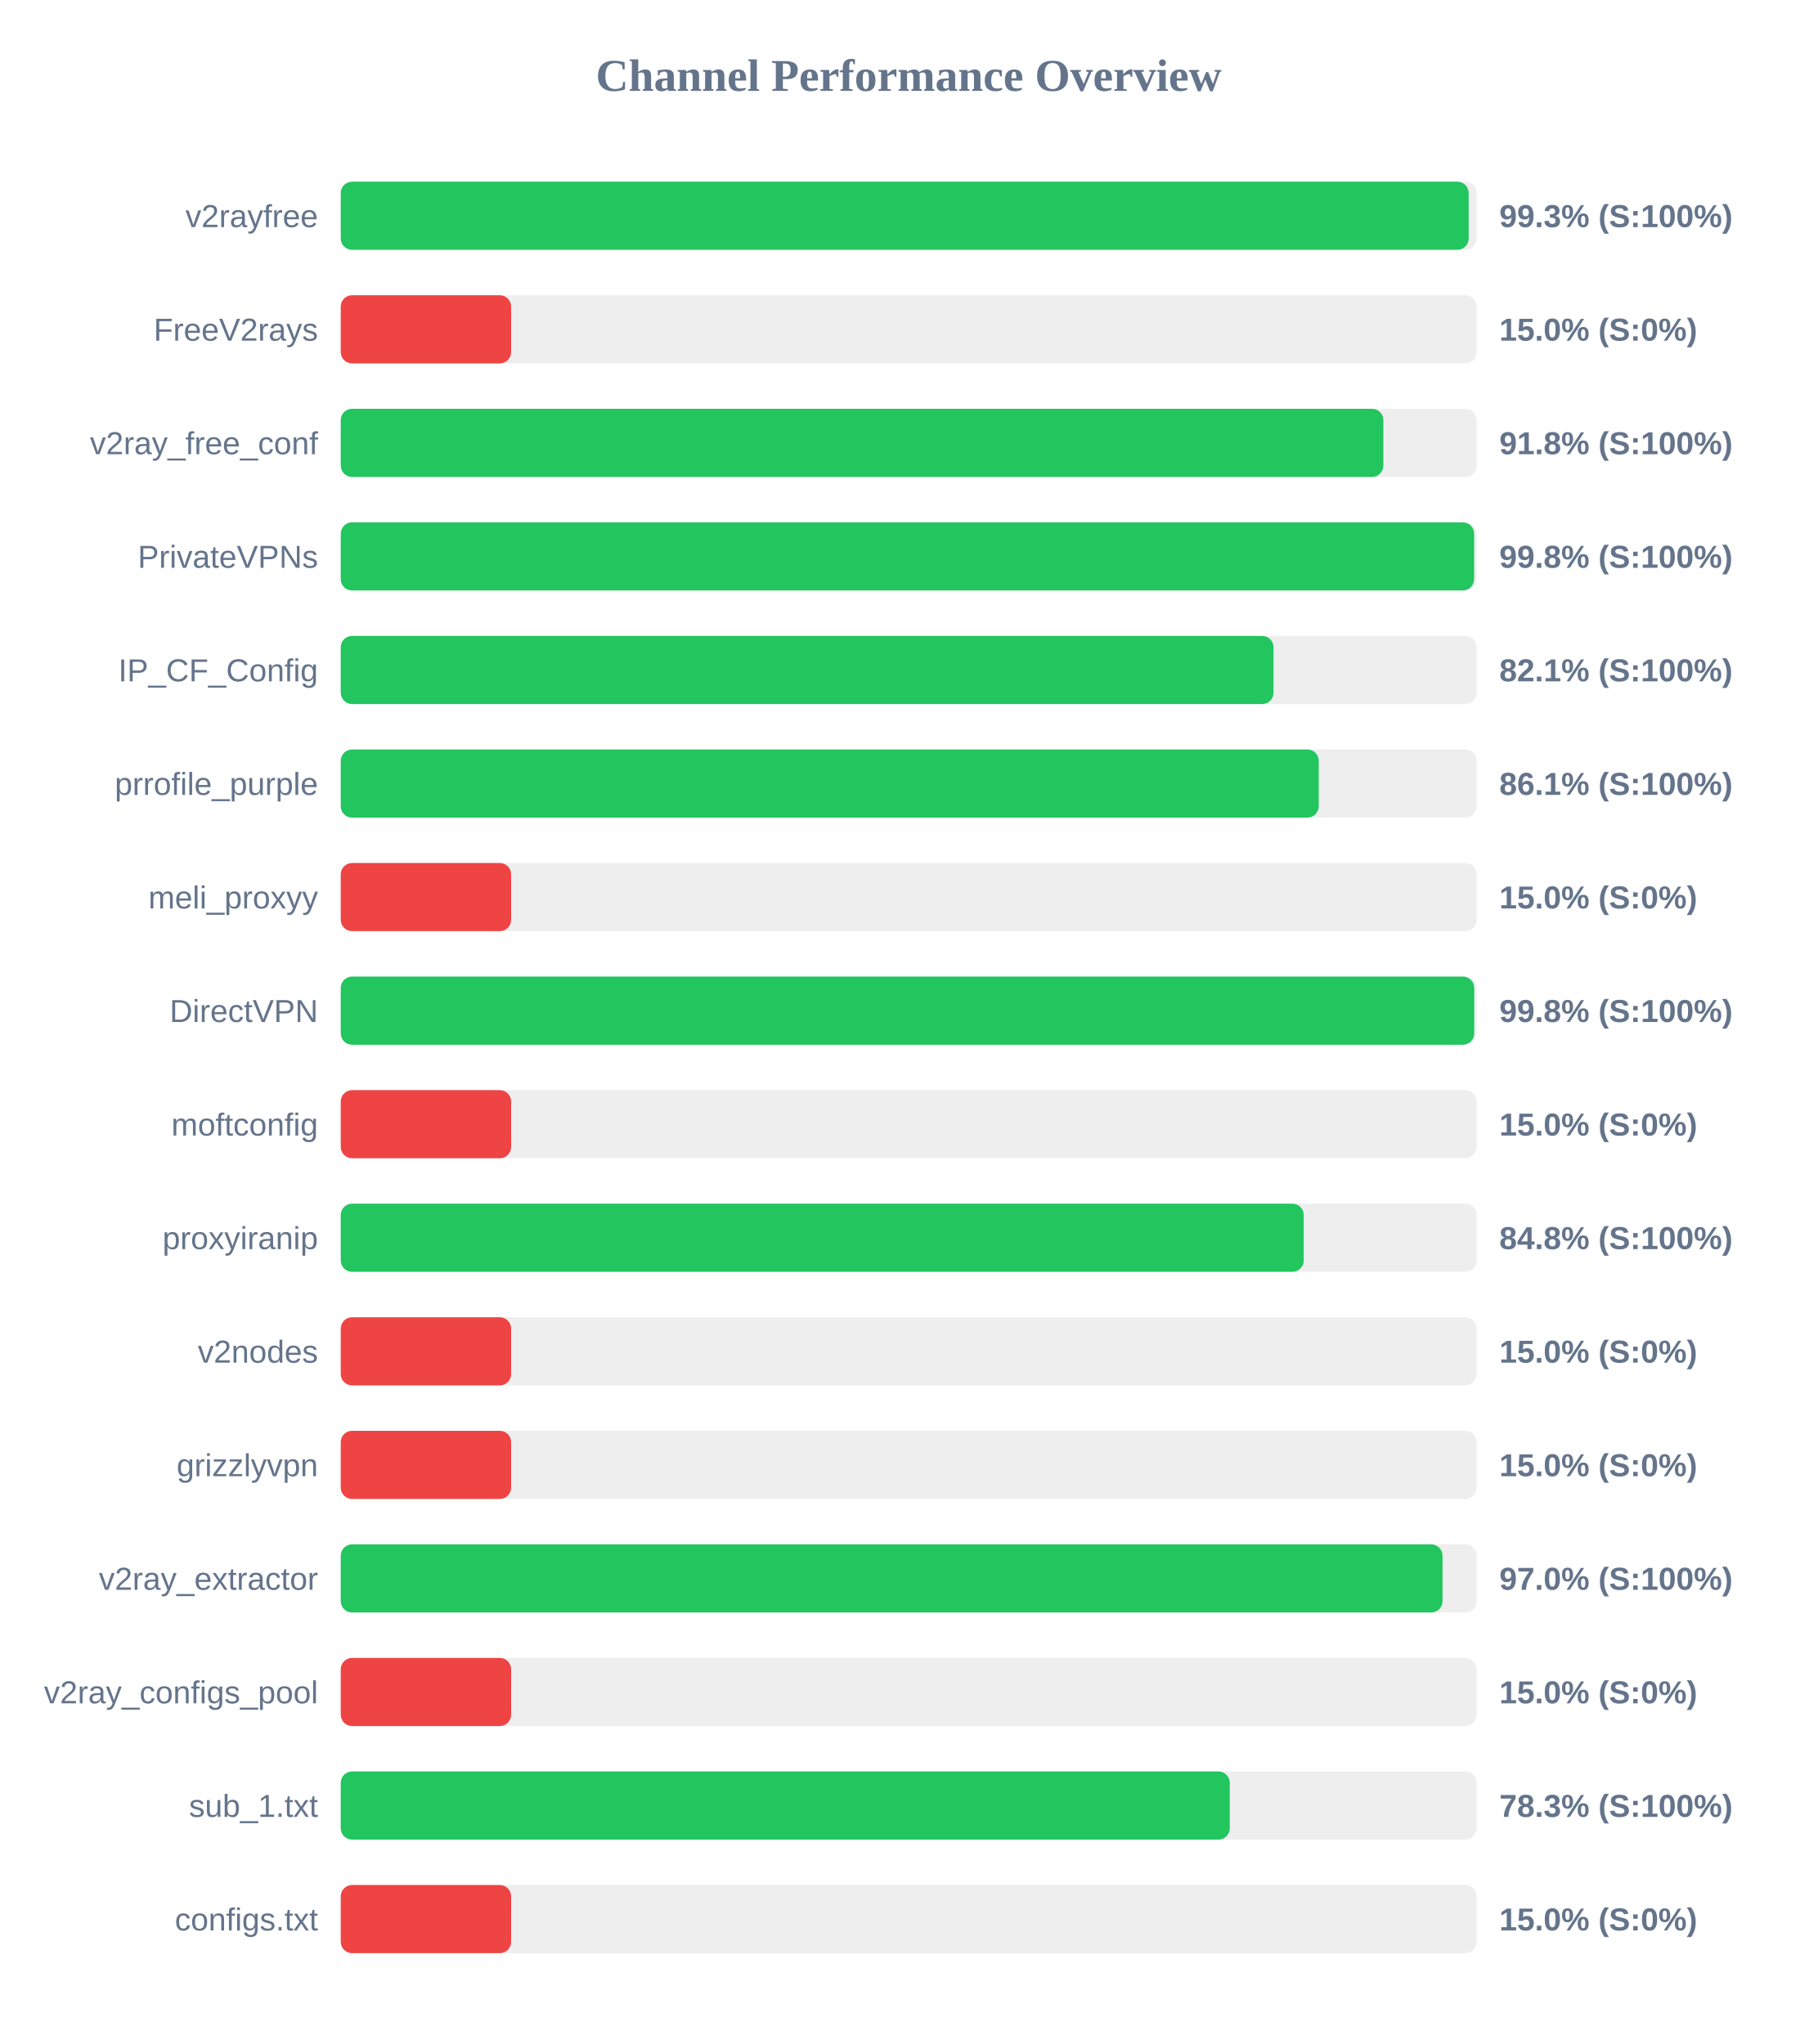
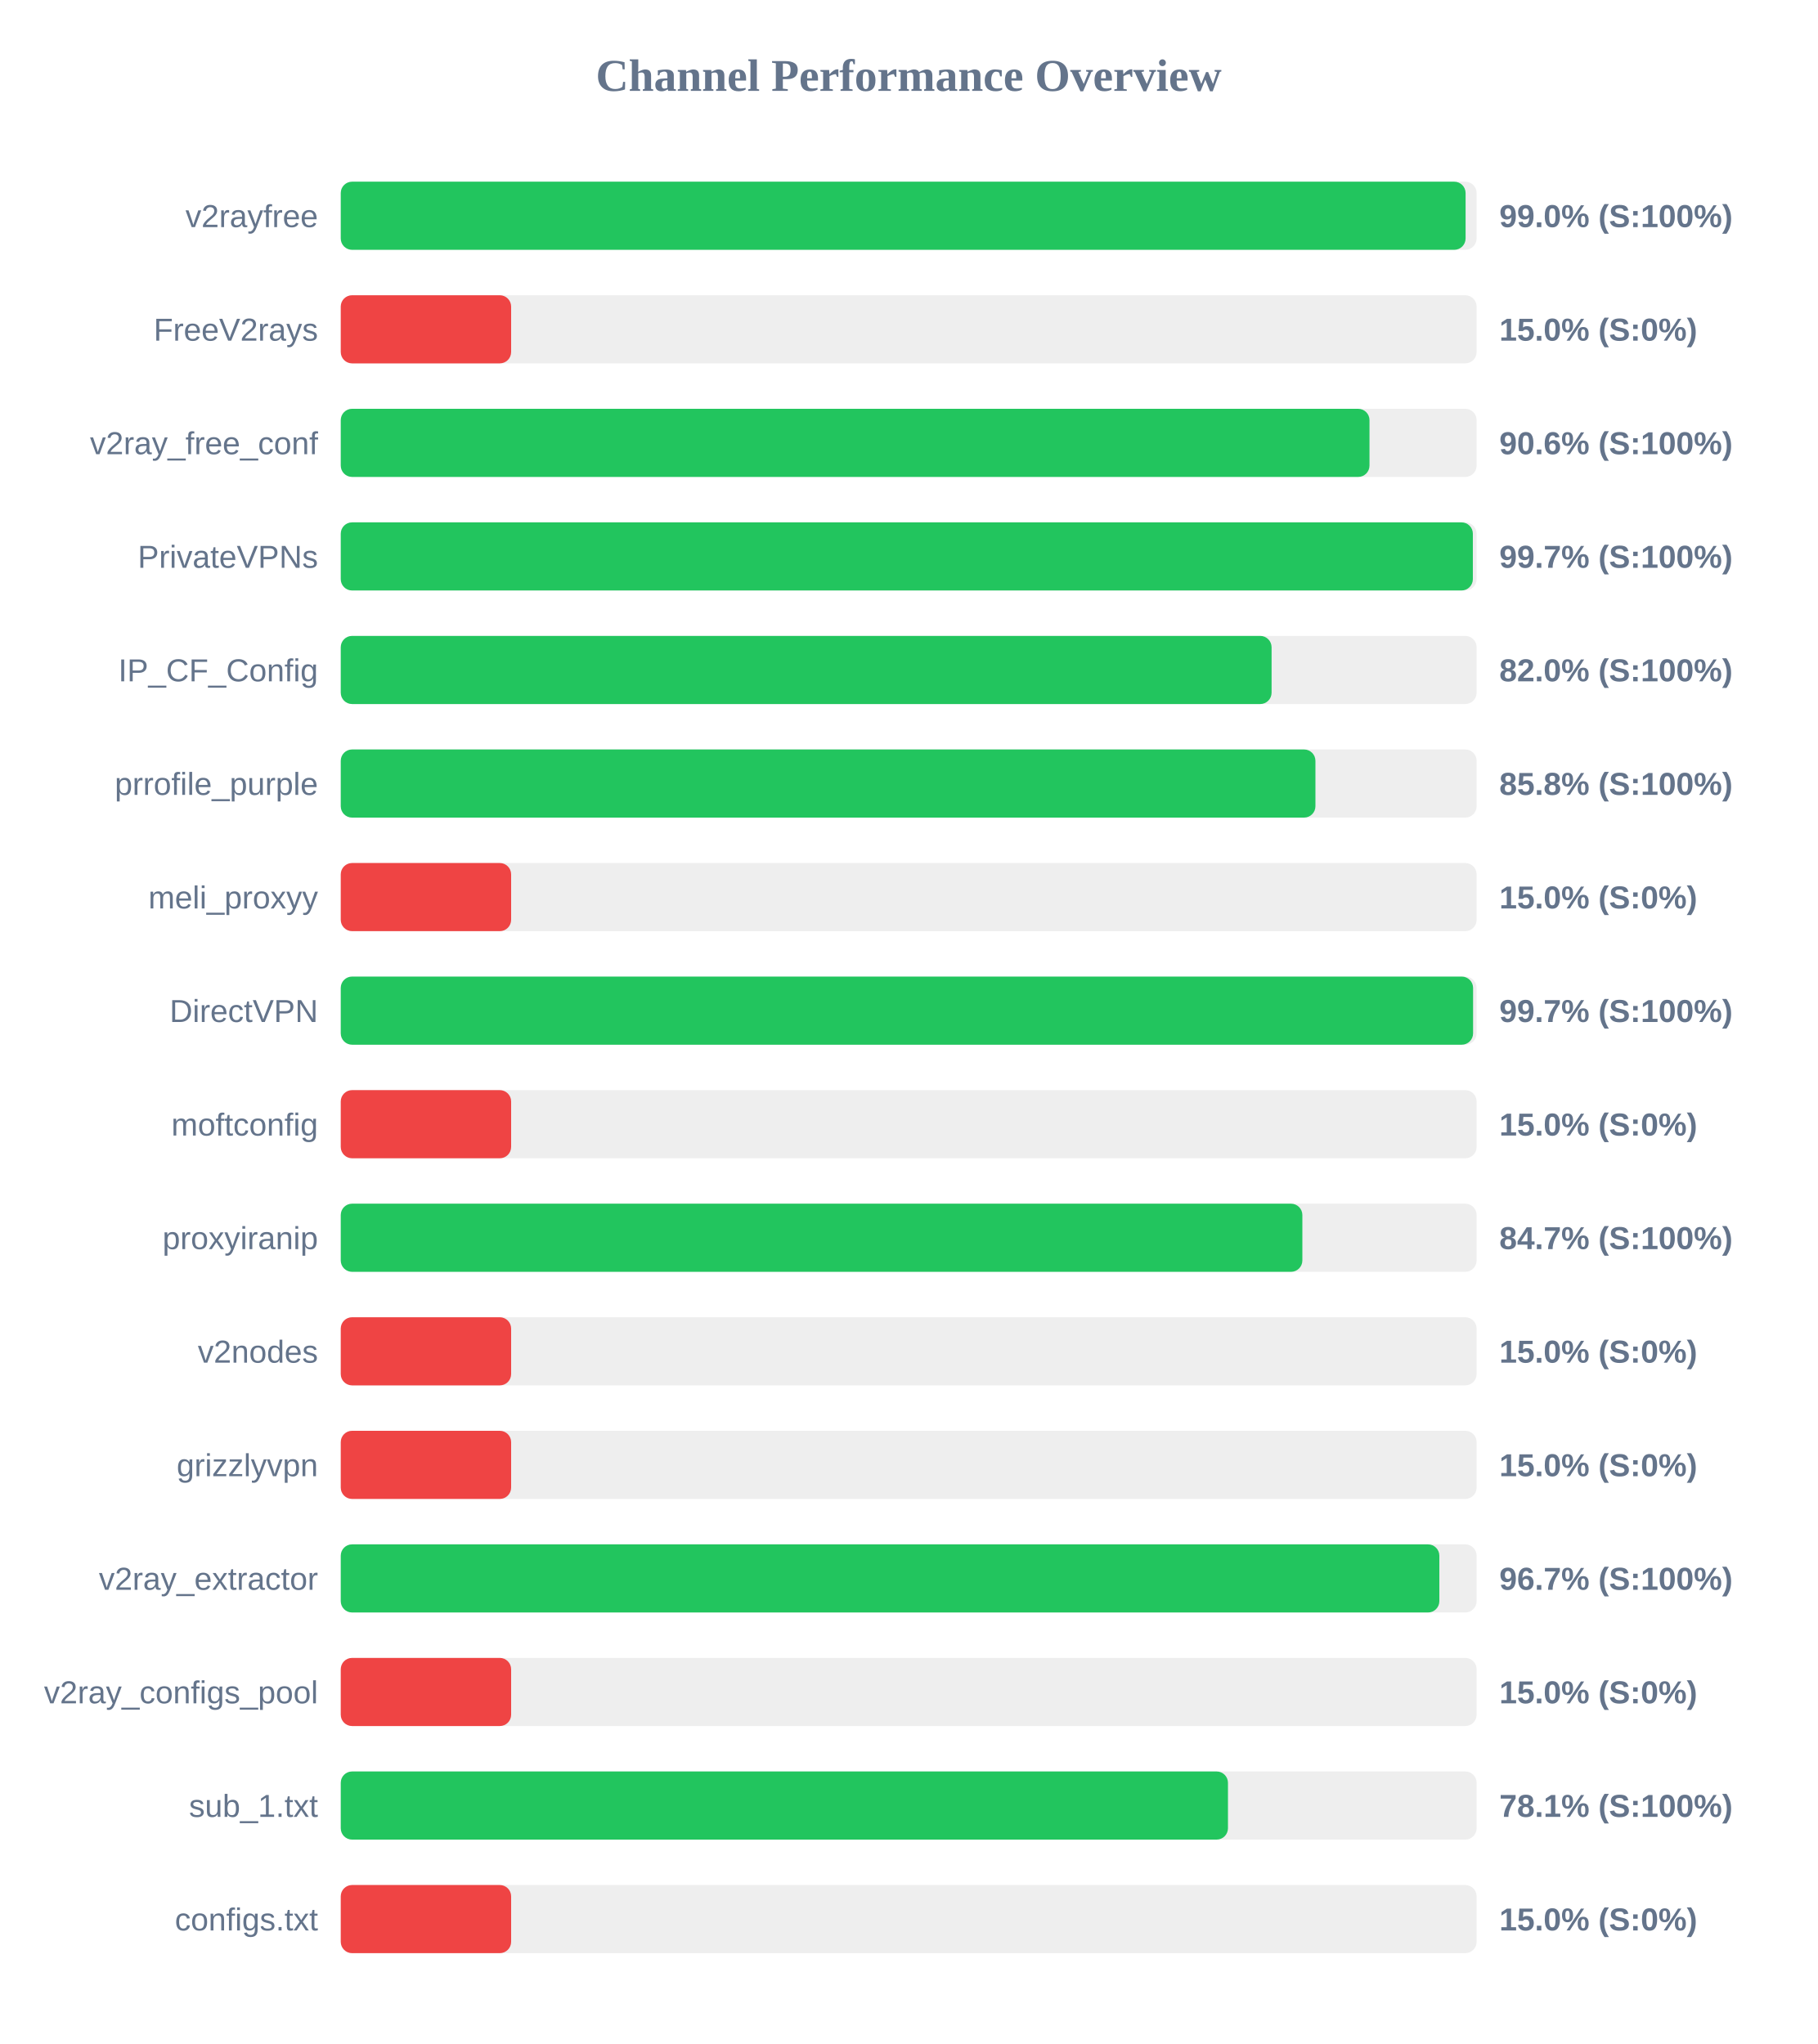
<svg xmlns="http://www.w3.org/2000/svg" width="800" height="900" version="1.1">
  <style>
        .row { font: 14px Arial; fill: #64748b; }
        .score { font: bold 14px Arial; fill: #64748b; }
    </style>
  <text x="400" y="40" text-anchor="middle" font-size="20px" font-weight="bold" fill="#64748b">Channel Performance Overview</text>
  <rect x="150" y="80" width="500" height="30" fill="#eee" rx="5" />
-   <rect x="150" y="80" width="496.5" height="30" fill="#22c55e" rx="5" />
+   <rect x="150" y="80" width="495.15" height="30" fill="#22c55e" rx="5" />
  <text x="140" y="100" text-anchor="end" class="row">v2rayfree</text>
-   <text x="660" y="100" text-anchor="start" class="score">99.3% (S:100%)</text>
+   <text x="660" y="100" text-anchor="start" class="score">99.0% (S:100%)</text>
  <rect x="150" y="130" width="500" height="30" fill="#eee" rx="5" />
  <rect x="150" y="130" width="75.0" height="30" fill="#ef4444" rx="5" />
  <text x="140" y="150" text-anchor="end" class="row">FreeV2rays</text>
  <text x="660" y="150" text-anchor="start" class="score">15.0% (S:0%)</text>
  <rect x="150" y="180" width="500" height="30" fill="#eee" rx="5" />
-   <rect x="150" y="180" width="458.95" height="30" fill="#22c55e" rx="5" />
+   <rect x="150" y="180" width="452.85" height="30" fill="#22c55e" rx="5" />
  <text x="140" y="200" text-anchor="end" class="row">v2ray_free_conf</text>
-   <text x="660" y="200" text-anchor="start" class="score">91.8% (S:100%)</text>
+   <text x="660" y="200" text-anchor="start" class="score">90.6% (S:100%)</text>
  <rect x="150" y="230" width="500" height="30" fill="#eee" rx="5" />
-   <rect x="150" y="230" width="498.9" height="30" fill="#22c55e" rx="5" />
+   <rect x="150" y="230" width="498.35" height="30" fill="#22c55e" rx="5" />
  <text x="140" y="250" text-anchor="end" class="row">PrivateVPNs</text>
-   <text x="660" y="250" text-anchor="start" class="score">99.8% (S:100%)</text>
+   <text x="660" y="250" text-anchor="start" class="score">99.7% (S:100%)</text>
  <rect x="150" y="280" width="500" height="30" fill="#eee" rx="5" />
-   <rect x="150" y="280" width="410.6" height="30" fill="#22c55e" rx="5" />
+   <rect x="150" y="280" width="409.75" height="30" fill="#22c55e" rx="5" />
  <text x="140" y="300" text-anchor="end" class="row">IP_CF_Config</text>
-   <text x="660" y="300" text-anchor="start" class="score">82.1% (S:100%)</text>
+   <text x="660" y="300" text-anchor="start" class="score">82.0% (S:100%)</text>
  <rect x="150" y="330" width="500" height="30" fill="#eee" rx="5" />
-   <rect x="150" y="330" width="430.5" height="30" fill="#22c55e" rx="5" />
+   <rect x="150" y="330" width="429.05" height="30" fill="#22c55e" rx="5" />
  <text x="140" y="350" text-anchor="end" class="row">prrofile_purple</text>
-   <text x="660" y="350" text-anchor="start" class="score">86.1% (S:100%)</text>
+   <text x="660" y="350" text-anchor="start" class="score">85.8% (S:100%)</text>
  <rect x="150" y="380" width="500" height="30" fill="#eee" rx="5" />
  <rect x="150" y="380" width="75.0" height="30" fill="#ef4444" rx="5" />
  <text x="140" y="400" text-anchor="end" class="row">meli_proxyy</text>
  <text x="660" y="400" text-anchor="start" class="score">15.0% (S:0%)</text>
  <rect x="150" y="430" width="500" height="30" fill="#eee" rx="5" />
-   <rect x="150" y="430" width="498.95" height="30" fill="#22c55e" rx="5" />
+   <rect x="150" y="430" width="498.45" height="30" fill="#22c55e" rx="5" />
  <text x="140" y="450" text-anchor="end" class="row">DirectVPN</text>
-   <text x="660" y="450" text-anchor="start" class="score">99.8% (S:100%)</text>
+   <text x="660" y="450" text-anchor="start" class="score">99.7% (S:100%)</text>
  <rect x="150" y="480" width="500" height="30" fill="#eee" rx="5" />
  <rect x="150" y="480" width="75.0" height="30" fill="#ef4444" rx="5" />
  <text x="140" y="500" text-anchor="end" class="row">moftconfig</text>
  <text x="660" y="500" text-anchor="start" class="score">15.0% (S:0%)</text>
  <rect x="150" y="530" width="500" height="30" fill="#eee" rx="5" />
-   <rect x="150" y="530" width="423.9" height="30" fill="#22c55e" rx="5" />
+   <rect x="150" y="530" width="423.3" height="30" fill="#22c55e" rx="5" />
  <text x="140" y="550" text-anchor="end" class="row">proxyiranip</text>
-   <text x="660" y="550" text-anchor="start" class="score">84.8% (S:100%)</text>
+   <text x="660" y="550" text-anchor="start" class="score">84.7% (S:100%)</text>
  <rect x="150" y="580" width="500" height="30" fill="#eee" rx="5" />
  <rect x="150" y="580" width="75.0" height="30" fill="#ef4444" rx="5" />
  <text x="140" y="600" text-anchor="end" class="row">v2nodes</text>
  <text x="660" y="600" text-anchor="start" class="score">15.0% (S:0%)</text>
  <rect x="150" y="630" width="500" height="30" fill="#eee" rx="5" />
  <rect x="150" y="630" width="75.0" height="30" fill="#ef4444" rx="5" />
  <text x="140" y="650" text-anchor="end" class="row">grizzlyvpn</text>
  <text x="660" y="650" text-anchor="start" class="score">15.0% (S:0%)</text>
  <rect x="150" y="680" width="500" height="30" fill="#eee" rx="5" />
-   <rect x="150" y="680" width="485.0" height="30" fill="#22c55e" rx="5" />
+   <rect x="150" y="680" width="483.6" height="30" fill="#22c55e" rx="5" />
  <text x="140" y="700" text-anchor="end" class="row">v2ray_extractor</text>
-   <text x="660" y="700" text-anchor="start" class="score">97.0% (S:100%)</text>
+   <text x="660" y="700" text-anchor="start" class="score">96.7% (S:100%)</text>
  <rect x="150" y="730" width="500" height="30" fill="#eee" rx="5" />
  <rect x="150" y="730" width="75.0" height="30" fill="#ef4444" rx="5" />
  <text x="140" y="750" text-anchor="end" class="row">v2ray_configs_pool</text>
  <text x="660" y="750" text-anchor="start" class="score">15.0% (S:0%)</text>
  <rect x="150" y="780" width="500" height="30" fill="#eee" rx="5" />
-   <rect x="150" y="780" width="391.35" height="30" fill="#22c55e" rx="5" />
+   <rect x="150" y="780" width="390.55" height="30" fill="#22c55e" rx="5" />
  <text x="140" y="800" text-anchor="end" class="row">sub_1.txt</text>
-   <text x="660" y="800" text-anchor="start" class="score">78.3% (S:100%)</text>
+   <text x="660" y="800" text-anchor="start" class="score">78.1% (S:100%)</text>
  <rect x="150" y="830" width="500" height="30" fill="#eee" rx="5" />
  <rect x="150" y="830" width="75.0" height="30" fill="#ef4444" rx="5" />
  <text x="140" y="850" text-anchor="end" class="row">configs.txt</text>
  <text x="660" y="850" text-anchor="start" class="score">15.0% (S:0%)</text>
</svg>
